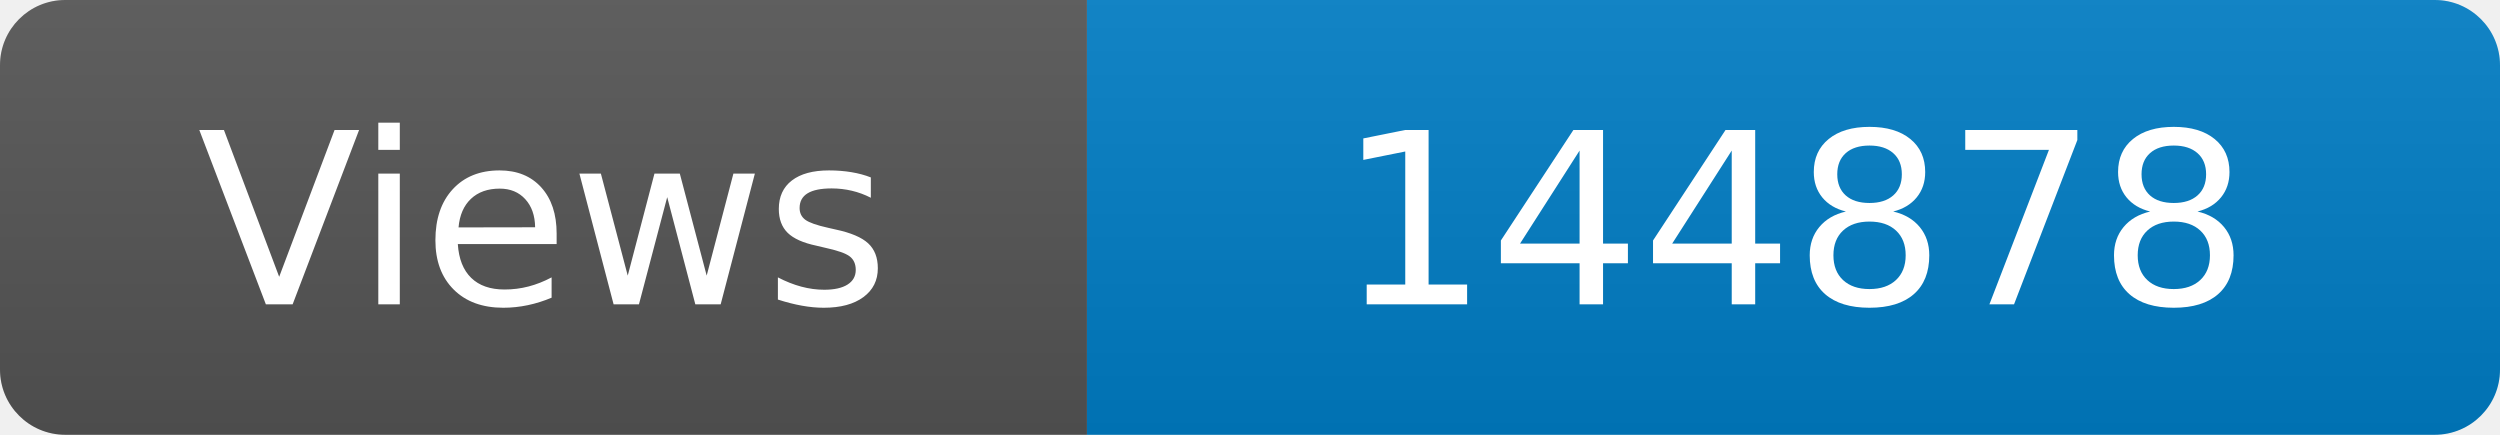
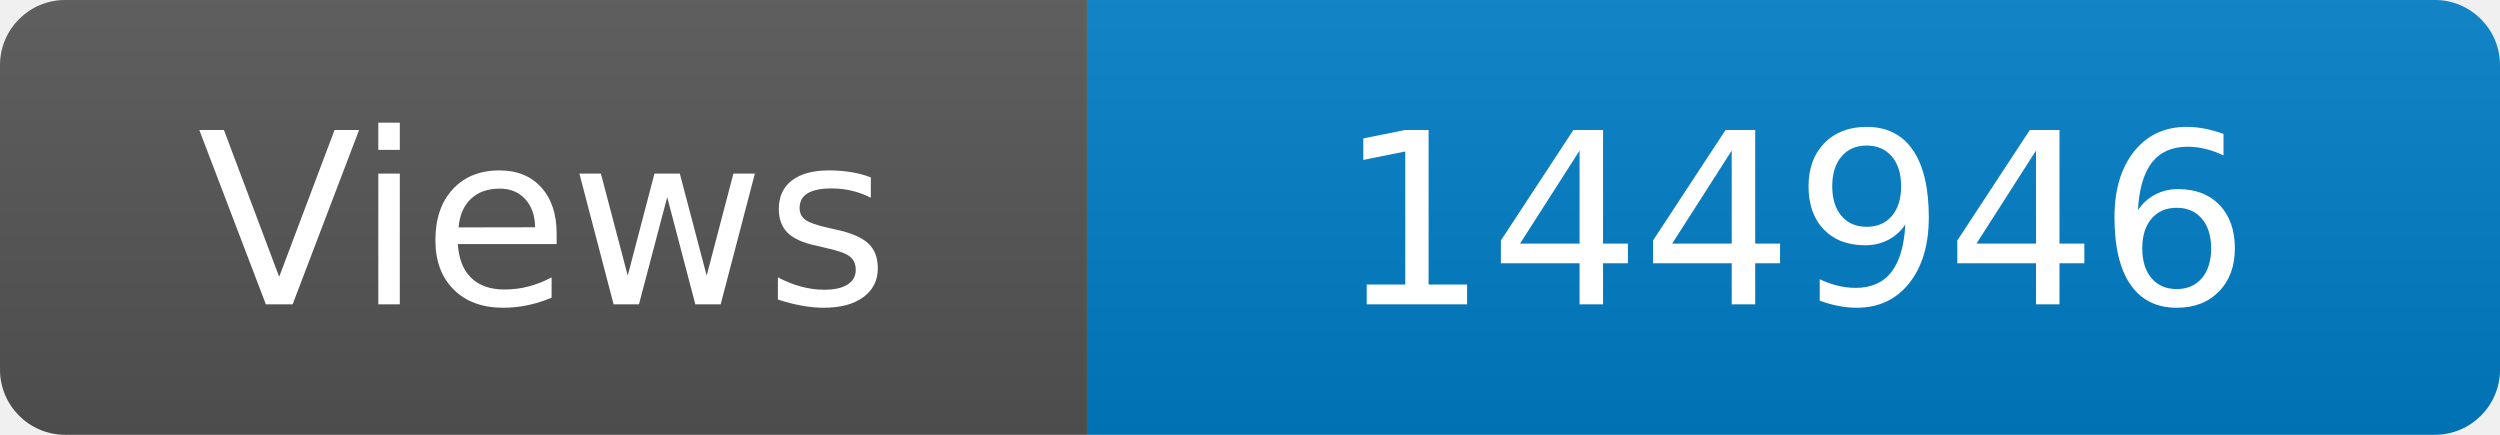
<svg xmlns="http://www.w3.org/2000/svg" width="115" height="20" role="img" aria-label="Maintained?: yes">
  <linearGradient id="s" x2="0" y2="100%">
    <stop offset="0" stop-color="#bbb" stop-opacity=".1" />
    <stop offset="1" stop-opacity=".1" />
  </linearGradient>
  <clipPath id="r">
    <rect width="115" height="20" rx="3" fill="#fff" />
  </clipPath>
  <g clip-path="url(#r)">
    <rect width="50" height="20" fill="#555" />
    <rect x="50" width="160" height="20" fill="#007ec6" />
    <rect width="115" height="20" fill="url(#s)" />
  </g>
  <g fill="#fff" text-anchor="middle" font-family="Verdana,Geneva,DejaVu Sans,sans-serif" font-size="110">
    <text x="250" y="140" transform="scale(.1)" fill="#fff">Views</text>
-     <text x="825" y="140" transform="scale(.1)" fill="#fff">144878</text>
+     <text x="825" y="140" transform="scale(.1)" fill="#fff">144946</text>
  </g>
</svg>
